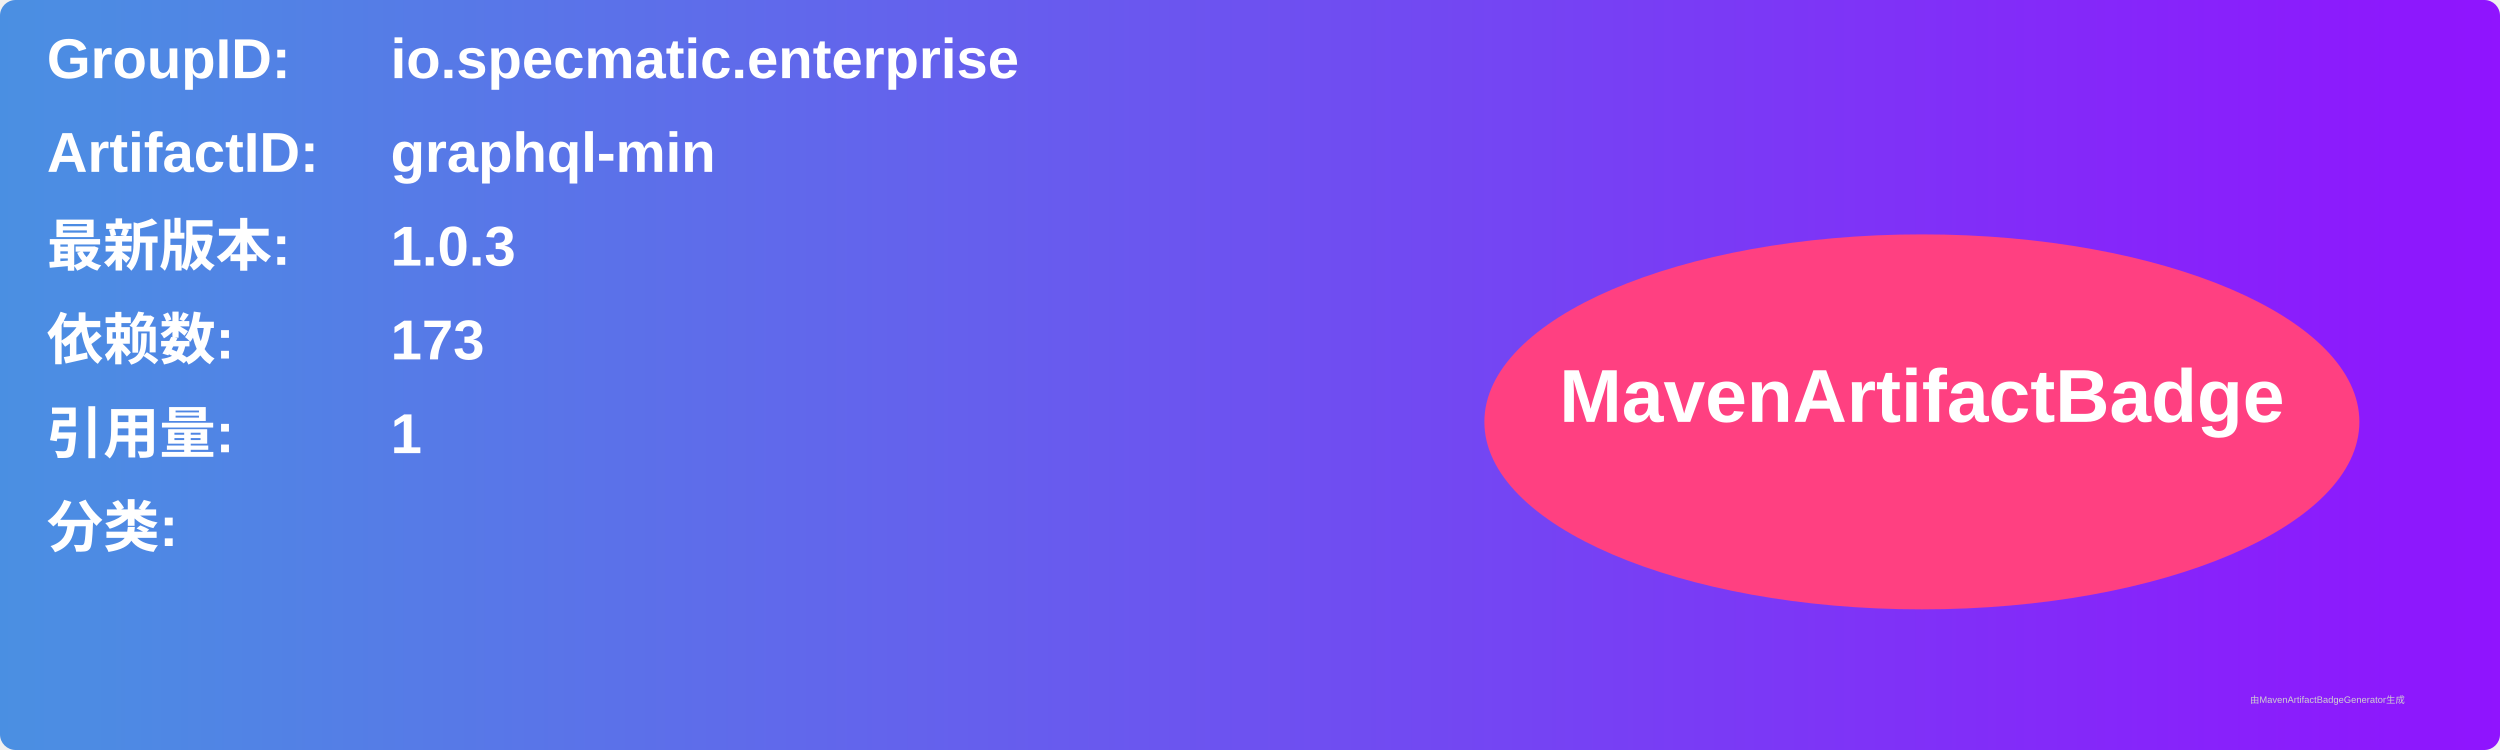
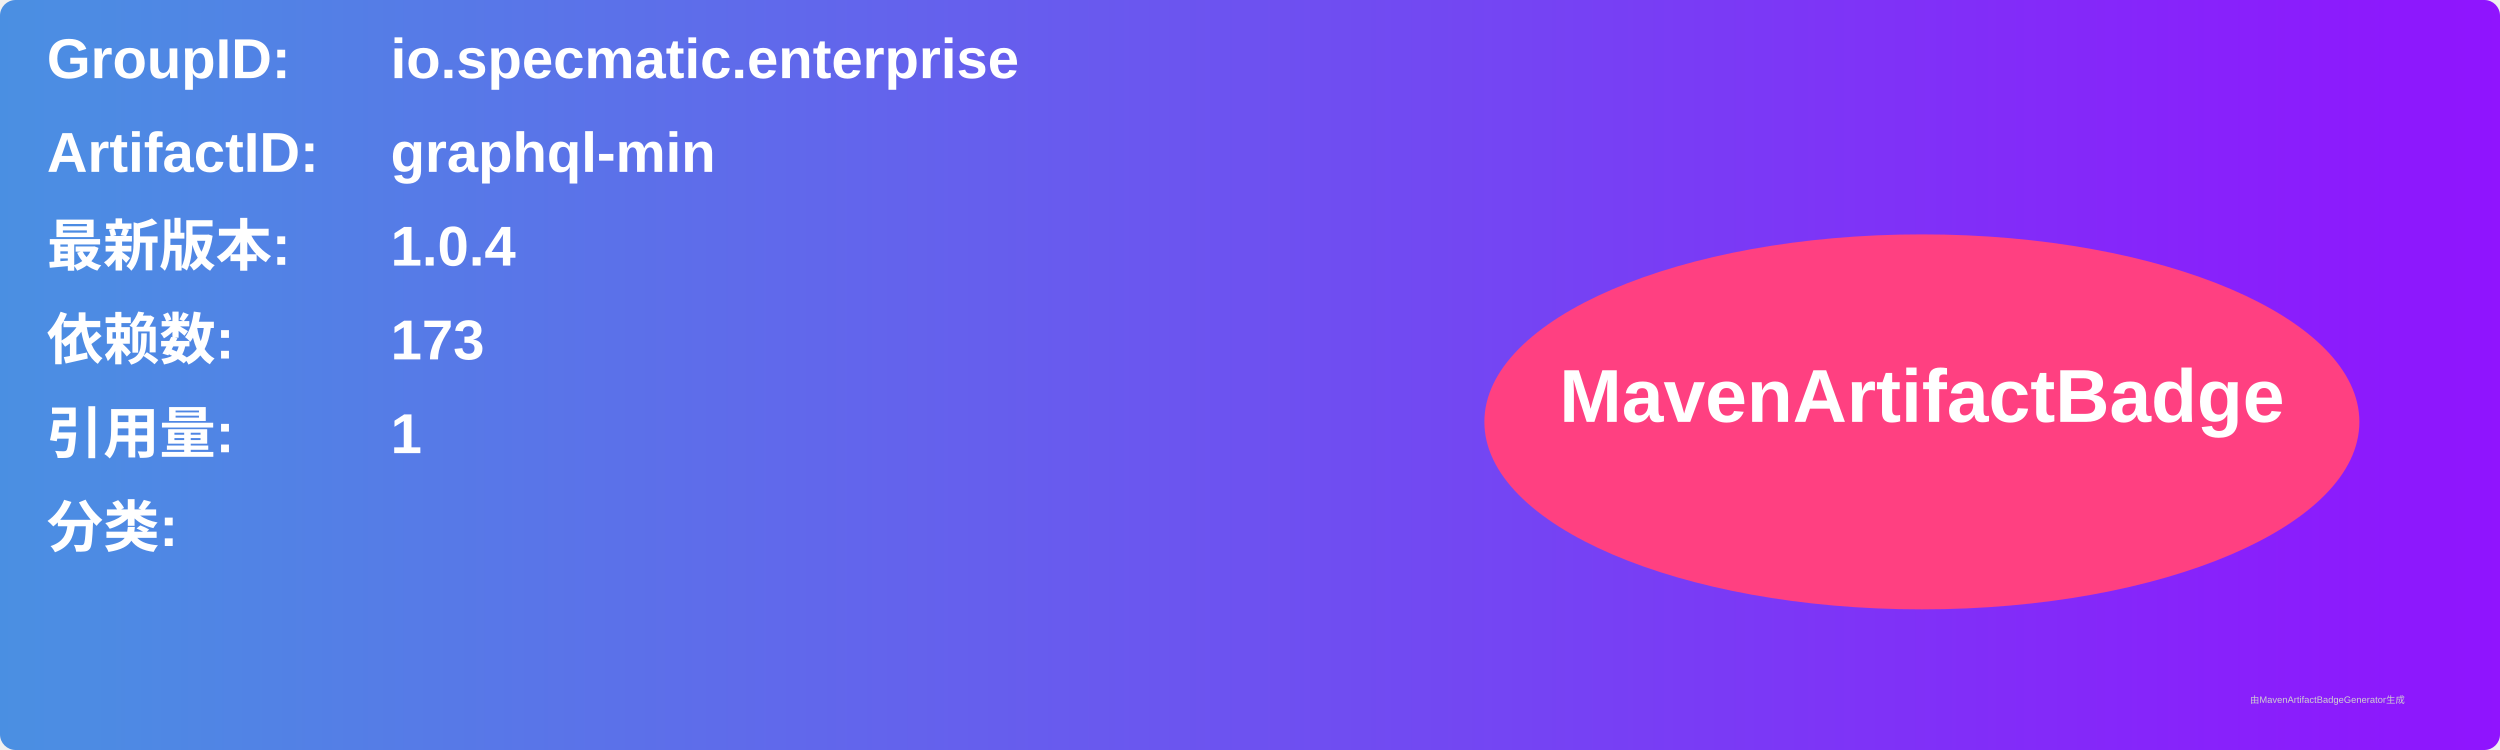
<svg xmlns="http://www.w3.org/2000/svg" width="800" height="240" viewBox="0 0 800 240">
  <linearGradient id="grad" x1="0%" y1="0%" x2="100%" y2="0%">
    <stop offset="0%" stop-color="#4a90e2" />
    <stop offset="100%" stop-color="#9013fe" />
  </linearGradient>
  <rect width="100%" height="100%" rx="5" ry="5" fill="url(#grad)" />
  <g transform="translate(15, 15)">
    <text x="0" y="10" font-family="Arial" font-size="18" fill="white" font-weight="bold" width="260">GroupID:</text>
    <text x="110" y="10" font-family="Arial" font-size="18" fill="white" font-weight="bold" width="460">io.specmatic.enterprise</text>
    <text x="0" y="40" font-family="Arial" font-size="18" fill="white" font-weight="bold" width="260">ArtifactID:</text>
    <text x="110" y="40" font-family="Arial" font-size="18" fill="white" font-weight="bold" width="460">graphql-min</text>
    <text x="0" y="70" font-family="Arial" font-size="18" fill="white" font-weight="bold">最新版本:</text>
    <text x="110" y="70" font-family="Arial" font-size="18" fill="white" font-weight="bold">
-       <tspan font-weight="bold">1.0.3</tspan>
+       <tspan font-weight="bold">1.0.4</tspan>
    </text>
    <text x="0" y="100" font-family="Arial" font-size="18" fill="white" font-weight="bold">依赖数: </text>
    <text x="110" y="100" font-family="Arial" font-size="18" fill="white">
      <tspan font-weight="bold">173</tspan>
    </text>
    <text x="0" y="130" font-family="Arial" font-size="18" fill="white" font-weight="bold">引用量: </text>
    <text x="110" y="130" font-family="Arial" font-size="18" fill="white">
      <tspan font-weight="bold">1</tspan>
    </text>
    <text x="0" y="160" font-family="Arial" font-size="18" fill="white" font-weight="bold">分类:</text>
    <text x="10" y="190" font-family="Arial" font-size="10" fill="white">
      <tspan font-weight="bold" />
    </text>
    <ellipse cx="600" cy="120" rx="140" ry="60" fill="#ff4081" />
    <text x="600" y="120" text-anchor="middle" font-family="Arial" font-size="24" fill="white" font-weight="bold">MavenArtifactBadge</text>
  </g>
  <text x="720" y="225" font-family="Arial" font-size="3" fill="#d0d0d0">由MavenArtifactBadgeGenerator生成</text>
</svg>
